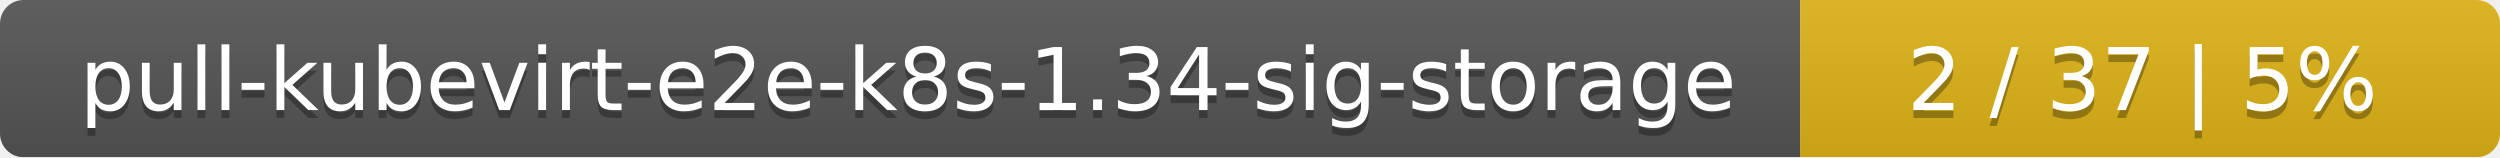
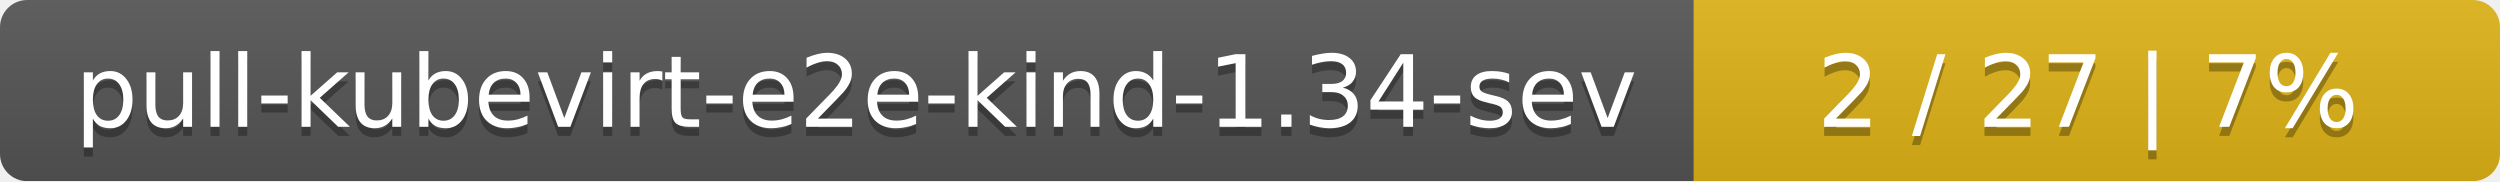
- <svg xmlns="http://www.w3.org/2000/svg" width="318" height="20">
+ <svg xmlns="http://www.w3.org/2000/svg" width="276" height="20">
  <linearGradient id="smooth" x2="0" y2="100%">
    <stop offset="0" stop-color="#bbb" stop-opacity=".1" />
    <stop offset="1" stop-opacity=".1" />
  </linearGradient>
  <mask id="round">
-     <rect width="318" height="20" rx="3" fill="#fff" />
+     <rect width="276" height="20" rx="3" fill="#fff" />
  </mask>
  <g mask="url(#round)">
-     <rect width="229" height="20" fill="#555" />
-     <rect x="229" width="89" height="20" fill="#dfb317" />
-     <rect width="318" height="20" fill="url(#smooth)" />
+     <rect width="187" height="20" fill="#555" />
+     <rect x="187" width="89" height="20" fill="#dfb317" />
+     <rect width="276" height="20" fill="url(#smooth)" />
  </g>
  <g fill="#fff" text-anchor="middle" font-family="DejaVu Sans,Verdana,Geneva,sans-serif" font-size="11">
-     <text x="115.5" y="15" fill="#010101" fill-opacity=".3">pull-kubevirt-e2e-k8s-1.34-sig-storage</text>
-     <text x="115.5" y="14">pull-kubevirt-e2e-k8s-1.34-sig-storage</text>
-     <text x="272.5" y="15" fill="#010101" fill-opacity=".3">2 / 37    |    5%</text>
-     <text x="272.5" y="14">2 / 37    |    5%</text>
+     <text x="94.5" y="15" fill="#010101" fill-opacity=".3">pull-kubevirt-e2e-kind-1.34-sev</text>
+     <text x="94.5" y="14">pull-kubevirt-e2e-kind-1.34-sev</text>
+     <text x="230.5" y="15" fill="#010101" fill-opacity=".3">2 / 27    |    7%</text>
+     <text x="230.5" y="14">2 / 27    |    7%</text>
  </g>
</svg>
